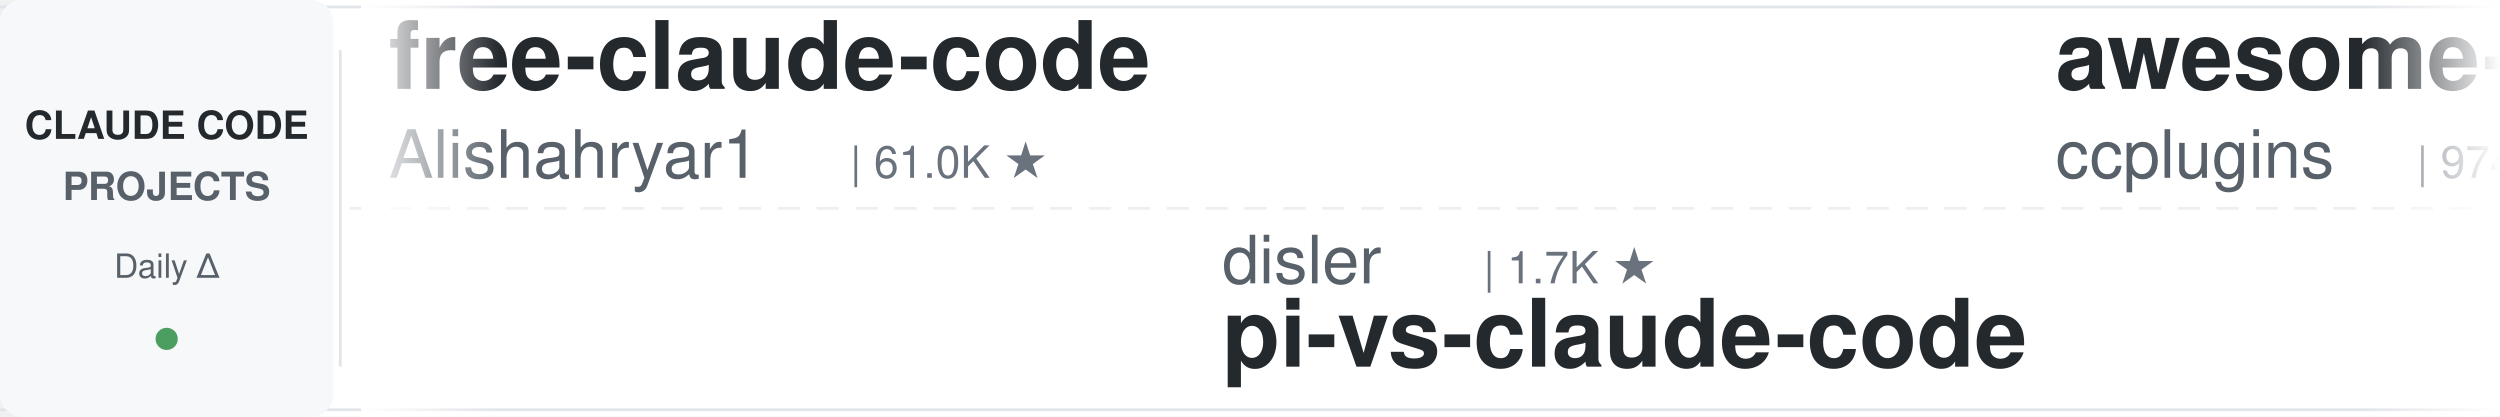
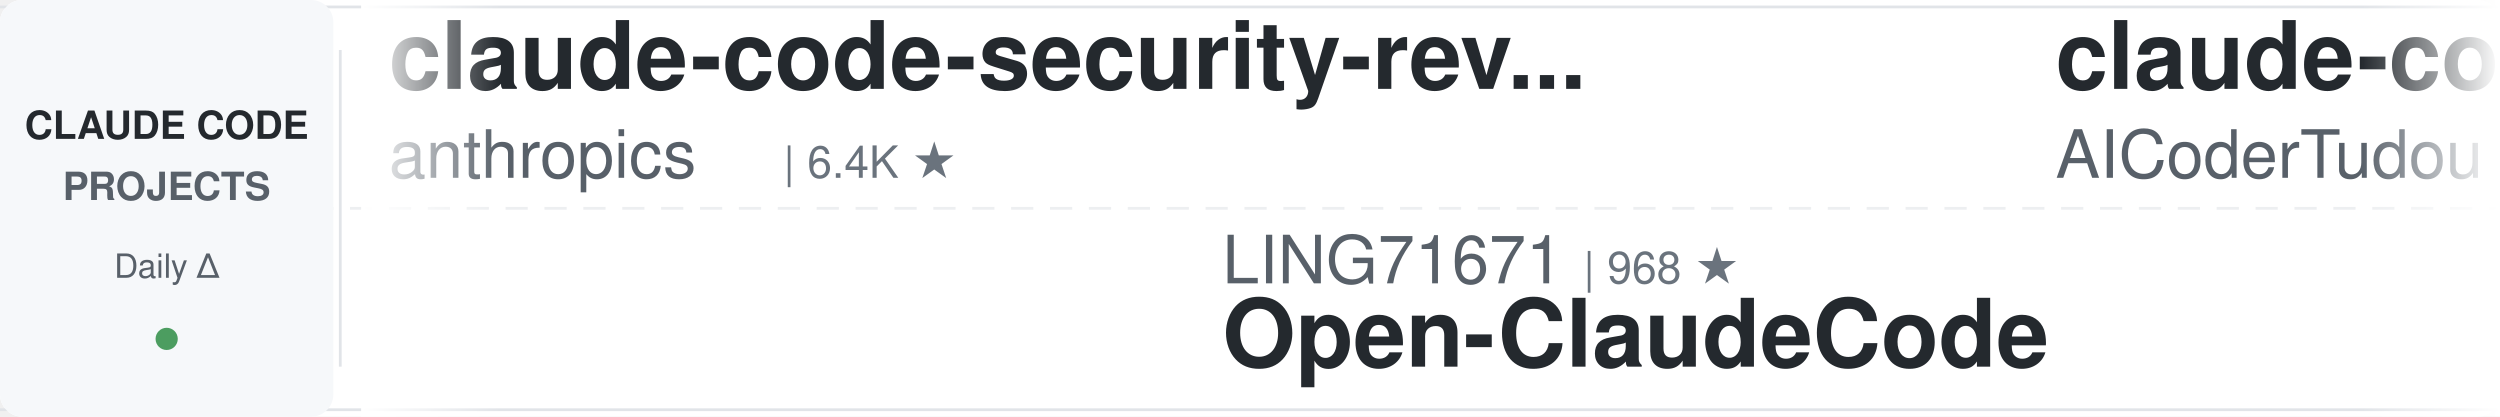
<svg xmlns="http://www.w3.org/2000/svg" width="900" height="150">
  <defs>
    <linearGradient id="leftFade" x1="0%" y1="0%" x2="100%" y2="0%">
      <stop offset="0%" style="stop-color:#ffffff;stop-opacity:1" />
      <stop offset="100%" style="stop-color:#ffffff;stop-opacity:0" />
    </linearGradient>
    <linearGradient id="rightFade" x1="0%" y1="0%" x2="100%" y2="0%">
      <stop offset="0%" style="stop-color:#ffffff;stop-opacity:0" />
      <stop offset="100%" style="stop-color:#ffffff;stop-opacity:1" />
    </linearGradient>
  </defs>
  <rect width="900" height="150" fill="#ffffff" rx="8" />
  <rect x="0" y="2" width="900" height="1" fill="#e1e4e8" />
  <rect x="0" y="147" width="900" height="1" fill="#e1e4e8" />
  <line x1="0" y1="75" x2="900" y2="75" stroke="#e1e4e8" stroke-width="1" stroke-dasharray="8 6" opacity="0.6" />
  <rect x="0" y="0" width="120" height="150" fill="#f6f8fa" rx="8" />
  <text x="60" y="50" font-family="-apple-system, BlinkMacSystemFont, 'Segoe UI', Helvetica, Arial, sans-serif" font-size="14" font-weight="600" fill="#24292e" text-anchor="middle">CLAUDE CODE</text>
  <text x="60" y="72" font-family="-apple-system, BlinkMacSystemFont, 'Segoe UI', Helvetica, Arial, sans-serif" font-size="14" font-weight="600" fill="#586069" text-anchor="middle">PROJECTS</text>
  <text x="60" y="100" font-family="-apple-system, BlinkMacSystemFont, 'Segoe UI', Helvetica, Arial, sans-serif" font-size="12" font-weight="500" fill="#586069" text-anchor="middle">Daily Δ</text>
  <circle cx="60" cy="122" r="4" fill="#22863a" opacity="0.8" />
  <rect x="122" y="18" width="1" height="114" fill="#e1e4e8" />
  <clipPath id="tickerClip">
    <rect x="130" y="0" width="770" height="150" />
  </clipPath>
  <g clip-path="url(#tickerClip)">
    <g id="tickerItems">
      <animateTransform attributeName="transform" attributeType="XML" type="translate" from="0 0" to="-3000 0" dur="54s" repeatCount="indefinite" />
      <g transform="translate(0, 0)">
-         <text x="140" y="32" font-family="-apple-system, BlinkMacSystemFont, 'Segoe UI', Helvetica, Arial, sans-serif" font-size="34" font-weight="600" fill="#24292e">free-claude-code</text>
-         <text x="140" y="64" font-family="-apple-system, BlinkMacSystemFont, 'Segoe UI', Helvetica, Arial, sans-serif" font-size="24" font-weight="400" fill="#586069">Alishahryar1</text>
-         <text x="306" y="64" font-family="-apple-system, BlinkMacSystemFont, 'Segoe UI', Helvetica, Arial, sans-serif" font-size="16" font-weight="500" fill="#6a737d">| 61.0K ★</text>
+         <text x="140" y="32" font-family="-apple-system, BlinkMacSystemFont, 'Segoe UI', Helvetica, Arial, sans-serif" font-size="34" font-weight="600" fill="#24292e">claude-code-security-rev...</text>
+         <text x="140" y="64" font-family="-apple-system, BlinkMacSystemFont, 'Segoe UI', Helvetica, Arial, sans-serif" font-size="24" font-weight="400" fill="#586069">anthropics</text>
+         <text x="282" y="64" font-family="-apple-system, BlinkMacSystemFont, 'Segoe UI', Helvetica, Arial, sans-serif" font-size="16" font-weight="500" fill="#6a737d">| 6.4K ★</text>
      </g>
      <g transform="translate(300, 0)">
-         <text x="140" y="102" font-family="-apple-system, BlinkMacSystemFont, 'Segoe UI', Helvetica, Arial, sans-serif" font-size="24" font-weight="400" fill="#586069">disler</text>
-         <text x="234" y="102" font-family="-apple-system, BlinkMacSystemFont, 'Segoe UI', Helvetica, Arial, sans-serif" font-size="16" font-weight="500" fill="#6a737d">| 1.7K ★</text>
-         <text x="140" y="132" font-family="-apple-system, BlinkMacSystemFont, 'Segoe UI', Helvetica, Arial, sans-serif" font-size="34" font-weight="600" fill="#24292e">pi-vs-claude-code</text>
+         <text x="140" y="102" font-family="-apple-system, BlinkMacSystemFont, 'Segoe UI', Helvetica, Arial, sans-serif" font-size="24" font-weight="400" fill="#586069">LING71671</text>
+         <text x="270" y="102" font-family="-apple-system, BlinkMacSystemFont, 'Segoe UI', Helvetica, Arial, sans-serif" font-size="16" font-weight="500" fill="#6a737d">| 968 ★</text>
+         <text x="140" y="132" font-family="-apple-system, BlinkMacSystemFont, 'Segoe UI', Helvetica, Arial, sans-serif" font-size="34" font-weight="600" fill="#24292e">Open-ClaudeCode</text>
      </g>
      <g transform="translate(600, 0)">
-         <text x="140" y="32" font-family="-apple-system, BlinkMacSystemFont, 'Segoe UI', Helvetica, Arial, sans-serif" font-size="34" font-weight="600" fill="#24292e">awesome-claude-code-plug...</text>
-         <text x="140" y="64" font-family="-apple-system, BlinkMacSystemFont, 'Segoe UI', Helvetica, Arial, sans-serif" font-size="24" font-weight="400" fill="#586069">ccplugins</text>
-         <text x="270" y="64" font-family="-apple-system, BlinkMacSystemFont, 'Segoe UI', Helvetica, Arial, sans-serif" font-size="16" font-weight="500" fill="#6a737d">| 974 ★</text>
+         <text x="140" y="32" font-family="-apple-system, BlinkMacSystemFont, 'Segoe UI', Helvetica, Arial, sans-serif" font-size="34" font-weight="600" fill="#24292e">claude-code-tudou</text>
+         <text x="140" y="64" font-family="-apple-system, BlinkMacSystemFont, 'Segoe UI', Helvetica, Arial, sans-serif" font-size="24" font-weight="400" fill="#586069">AICoderTudou</text>
+         <text x="306" y="64" font-family="-apple-system, BlinkMacSystemFont, 'Segoe UI', Helvetica, Arial, sans-serif" font-size="16" font-weight="500" fill="#6a737d">| 493 ★</text>
      </g>
      <g transform="translate(900, 0)">
-         <text x="140" y="102" font-family="-apple-system, BlinkMacSystemFont, 'Segoe UI', Helvetica, Arial, sans-serif" font-size="24" font-weight="400" fill="#586069">ding113</text>
-         <text x="246" y="102" font-family="-apple-system, BlinkMacSystemFont, 'Segoe UI', Helvetica, Arial, sans-serif" font-size="16" font-weight="500" fill="#6a737d">| 3.4K ★</text>
-         <text x="140" y="132" font-family="-apple-system, BlinkMacSystemFont, 'Segoe UI', Helvetica, Arial, sans-serif" font-size="34" font-weight="600" fill="#24292e">claude-code-hub</text>
+         <text x="140" y="102" font-family="-apple-system, BlinkMacSystemFont, 'Segoe UI', Helvetica, Arial, sans-serif" font-size="24" font-weight="400" fill="#586069">OneRedOak</text>
+         <text x="270" y="102" font-family="-apple-system, BlinkMacSystemFont, 'Segoe UI', Helvetica, Arial, sans-serif" font-size="16" font-weight="500" fill="#6a737d">| 3.9K ★</text>
+         <text x="140" y="132" font-family="-apple-system, BlinkMacSystemFont, 'Segoe UI', Helvetica, Arial, sans-serif" font-size="34" font-weight="600" fill="#24292e">claude-code-workflows</text>
      </g>
      <g transform="translate(1200, 0)">
-         <text x="140" y="32" font-family="-apple-system, BlinkMacSystemFont, 'Segoe UI', Helvetica, Arial, sans-serif" font-size="34" font-weight="600" fill="#24292e">learn-claude-code</text>
-         <text x="140" y="64" font-family="-apple-system, BlinkMacSystemFont, 'Segoe UI', Helvetica, Arial, sans-serif" font-size="24" font-weight="400" fill="#586069">shareAI-lab</text>
-         <text x="294" y="64" font-family="-apple-system, BlinkMacSystemFont, 'Segoe UI', Helvetica, Arial, sans-serif" font-size="16" font-weight="500" fill="#6a737d">| 78.7K ★</text>
+         <text x="140" y="32" font-family="-apple-system, BlinkMacSystemFont, 'Segoe UI', Helvetica, Arial, sans-serif" font-size="34" font-weight="600" fill="#24292e">awesome-claude-code-tool...</text>
+         <text x="140" y="64" font-family="-apple-system, BlinkMacSystemFont, 'Segoe UI', Helvetica, Arial, sans-serif" font-size="24" font-weight="400" fill="#586069">rohitg00</text>
+         <text x="258" y="64" font-family="-apple-system, BlinkMacSystemFont, 'Segoe UI', Helvetica, Arial, sans-serif" font-size="16" font-weight="500" fill="#6a737d">| 2.7K ★</text>
      </g>
      <g transform="translate(1500, 0)">
-         <text x="140" y="102" font-family="-apple-system, BlinkMacSystemFont, 'Segoe UI', Helvetica, Arial, sans-serif" font-size="24" font-weight="400" fill="#586069">feiskyer</text>
-         <text x="258" y="102" font-family="-apple-system, BlinkMacSystemFont, 'Segoe UI', Helvetica, Arial, sans-serif" font-size="16" font-weight="500" fill="#6a737d">| 1.7K ★</text>
-         <text x="140" y="132" font-family="-apple-system, BlinkMacSystemFont, 'Segoe UI', Helvetica, Arial, sans-serif" font-size="34" font-weight="600" fill="#24292e">claude-code-settings</text>
+         <text x="140" y="102" font-family="-apple-system, BlinkMacSystemFont, 'Segoe UI', Helvetica, Arial, sans-serif" font-size="24" font-weight="400" fill="#586069">disler</text>
+         <text x="234" y="102" font-family="-apple-system, BlinkMacSystemFont, 'Segoe UI', Helvetica, Arial, sans-serif" font-size="16" font-weight="500" fill="#6a737d">| 3.9K ★</text>
+         <text x="140" y="132" font-family="-apple-system, BlinkMacSystemFont, 'Segoe UI', Helvetica, Arial, sans-serif" font-size="34" font-weight="600" fill="#24292e">claude-code-hooks-master...</text>
      </g>
      <g transform="translate(1800, 0)">
-         <text x="140" y="32" font-family="-apple-system, BlinkMacSystemFont, 'Segoe UI', Helvetica, Arial, sans-serif" font-size="34" font-weight="600" fill="#24292e">claude-code-reverse</text>
-         <text x="140" y="64" font-family="-apple-system, BlinkMacSystemFont, 'Segoe UI', Helvetica, Arial, sans-serif" font-size="24" font-weight="400" fill="#586069">Yuyz0112</text>
-         <text x="258" y="64" font-family="-apple-system, BlinkMacSystemFont, 'Segoe UI', Helvetica, Arial, sans-serif" font-size="16" font-weight="500" fill="#6a737d">| 2.4K ★</text>
+         <text x="140" y="32" font-family="-apple-system, BlinkMacSystemFont, 'Segoe UI', Helvetica, Arial, sans-serif" font-size="34" font-weight="600" fill="#24292e">Claude-Code-Source-Study</text>
+         <text x="140" y="64" font-family="-apple-system, BlinkMacSystemFont, 'Segoe UI', Helvetica, Arial, sans-serif" font-size="24" font-weight="400" fill="#586069">luyao618</text>
+         <text x="258" y="64" font-family="-apple-system, BlinkMacSystemFont, 'Segoe UI', Helvetica, Arial, sans-serif" font-size="16" font-weight="500" fill="#6a737d">| 1.7K ★</text>
      </g>
      <g transform="translate(2100, 0)">
-         <text x="140" y="102" font-family="-apple-system, BlinkMacSystemFont, 'Segoe UI', Helvetica, Arial, sans-serif" font-size="24" font-weight="400" fill="#586069">anthropics</text>
-         <text x="282" y="102" font-family="-apple-system, BlinkMacSystemFont, 'Segoe UI', Helvetica, Arial, sans-serif" font-size="16" font-weight="500" fill="#6a737d">| 9.5K ★</text>
-         <text x="140" y="132" font-family="-apple-system, BlinkMacSystemFont, 'Segoe UI', Helvetica, Arial, sans-serif" font-size="34" font-weight="600" fill="#24292e">claude-code-action</text>
+         <text x="140" y="102" font-family="-apple-system, BlinkMacSystemFont, 'Segoe UI', Helvetica, Arial, sans-serif" font-size="24" font-weight="400" fill="#586069">techjarves</text>
+         <text x="282" y="102" font-family="-apple-system, BlinkMacSystemFont, 'Segoe UI', Helvetica, Arial, sans-serif" font-size="16" font-weight="500" fill="#6a737d">| 1.6K ★</text>
+         <text x="140" y="132" font-family="-apple-system, BlinkMacSystemFont, 'Segoe UI', Helvetica, Arial, sans-serif" font-size="34" font-weight="600" fill="#24292e">ClaudeCode-Portable</text>
      </g>
      <g transform="translate(2400, 0)">
-         <text x="140" y="32" font-family="-apple-system, BlinkMacSystemFont, 'Segoe UI', Helvetica, Arial, sans-serif" font-size="34" font-weight="600" fill="#24292e">Dive-into-Claude-Code</text>
-         <text x="140" y="64" font-family="-apple-system, BlinkMacSystemFont, 'Segoe UI', Helvetica, Arial, sans-serif" font-size="24" font-weight="400" fill="#586069">VILA-Lab</text>
-         <text x="258" y="64" font-family="-apple-system, BlinkMacSystemFont, 'Segoe UI', Helvetica, Arial, sans-serif" font-size="16" font-weight="500" fill="#6a737d">| 2.2K ★</text>
+         <text x="140" y="32" font-family="-apple-system, BlinkMacSystemFont, 'Segoe UI', Helvetica, Arial, sans-serif" font-size="34" font-weight="600" fill="#24292e">arcads-claude-code</text>
+         <text x="140" y="64" font-family="-apple-system, BlinkMacSystemFont, 'Segoe UI', Helvetica, Arial, sans-serif" font-size="24" font-weight="400" fill="#586069">krusemediallc</text>
+         <text x="318" y="64" font-family="-apple-system, BlinkMacSystemFont, 'Segoe UI', Helvetica, Arial, sans-serif" font-size="16" font-weight="500" fill="#6a737d">| 1.6K ★</text>
      </g>
      <g transform="translate(2700, 0)">
-         <text x="140" y="102" font-family="-apple-system, BlinkMacSystemFont, 'Segoe UI', Helvetica, Arial, sans-serif" font-size="24" font-weight="400" fill="#586069">lorryjovens-hub</text>
-         <text x="342" y="102" font-family="-apple-system, BlinkMacSystemFont, 'Segoe UI', Helvetica, Arial, sans-serif" font-size="16" font-weight="500" fill="#6a737d">| 1.7K ★</text>
-         <text x="140" y="132" font-family="-apple-system, BlinkMacSystemFont, 'Segoe UI', Helvetica, Arial, sans-serif" font-size="34" font-weight="600" fill="#24292e">claude-code-rust</text>
+         <text x="140" y="102" font-family="-apple-system, BlinkMacSystemFont, 'Segoe UI', Helvetica, Arial, sans-serif" font-size="24" font-weight="400" fill="#586069">ponponon</text>
+         <text x="258" y="102" font-family="-apple-system, BlinkMacSystemFont, 'Segoe UI', Helvetica, Arial, sans-serif" font-size="16" font-weight="500" fill="#6a737d">| 2.3K ★</text>
+         <text x="140" y="132" font-family="-apple-system, BlinkMacSystemFont, 'Segoe UI', Helvetica, Arial, sans-serif" font-size="34" font-weight="600" fill="#24292e">claude_code_src</text>
      </g>
      <g transform="translate(3000, 0)">
-         <text x="140" y="32" font-family="-apple-system, BlinkMacSystemFont, 'Segoe UI', Helvetica, Arial, sans-serif" font-size="34" font-weight="600" fill="#24292e">free-claude-code</text>
-         <text x="140" y="64" font-family="-apple-system, BlinkMacSystemFont, 'Segoe UI', Helvetica, Arial, sans-serif" font-size="24" font-weight="400" fill="#586069">Alishahryar1</text>
-         <text x="306" y="64" font-family="-apple-system, BlinkMacSystemFont, 'Segoe UI', Helvetica, Arial, sans-serif" font-size="16" font-weight="500" fill="#6a737d">| 61.0K ★</text>
+         <text x="140" y="32" font-family="-apple-system, BlinkMacSystemFont, 'Segoe UI', Helvetica, Arial, sans-serif" font-size="34" font-weight="600" fill="#24292e">claude-code-security-rev...</text>
+         <text x="140" y="64" font-family="-apple-system, BlinkMacSystemFont, 'Segoe UI', Helvetica, Arial, sans-serif" font-size="24" font-weight="400" fill="#586069">anthropics</text>
+         <text x="282" y="64" font-family="-apple-system, BlinkMacSystemFont, 'Segoe UI', Helvetica, Arial, sans-serif" font-size="16" font-weight="500" fill="#6a737d">| 6.4K ★</text>
      </g>
      <g transform="translate(3300, 0)">
-         <text x="140" y="102" font-family="-apple-system, BlinkMacSystemFont, 'Segoe UI', Helvetica, Arial, sans-serif" font-size="24" font-weight="400" fill="#586069">disler</text>
-         <text x="234" y="102" font-family="-apple-system, BlinkMacSystemFont, 'Segoe UI', Helvetica, Arial, sans-serif" font-size="16" font-weight="500" fill="#6a737d">| 1.7K ★</text>
-         <text x="140" y="132" font-family="-apple-system, BlinkMacSystemFont, 'Segoe UI', Helvetica, Arial, sans-serif" font-size="34" font-weight="600" fill="#24292e">pi-vs-claude-code</text>
+         <text x="140" y="102" font-family="-apple-system, BlinkMacSystemFont, 'Segoe UI', Helvetica, Arial, sans-serif" font-size="24" font-weight="400" fill="#586069">LING71671</text>
+         <text x="270" y="102" font-family="-apple-system, BlinkMacSystemFont, 'Segoe UI', Helvetica, Arial, sans-serif" font-size="16" font-weight="500" fill="#6a737d">| 968 ★</text>
+         <text x="140" y="132" font-family="-apple-system, BlinkMacSystemFont, 'Segoe UI', Helvetica, Arial, sans-serif" font-size="34" font-weight="600" fill="#24292e">Open-ClaudeCode</text>
      </g>
      <g transform="translate(3600, 0)">
-         <text x="140" y="32" font-family="-apple-system, BlinkMacSystemFont, 'Segoe UI', Helvetica, Arial, sans-serif" font-size="34" font-weight="600" fill="#24292e">awesome-claude-code-plug...</text>
-         <text x="140" y="64" font-family="-apple-system, BlinkMacSystemFont, 'Segoe UI', Helvetica, Arial, sans-serif" font-size="24" font-weight="400" fill="#586069">ccplugins</text>
-         <text x="270" y="64" font-family="-apple-system, BlinkMacSystemFont, 'Segoe UI', Helvetica, Arial, sans-serif" font-size="16" font-weight="500" fill="#6a737d">| 974 ★</text>
+         <text x="140" y="32" font-family="-apple-system, BlinkMacSystemFont, 'Segoe UI', Helvetica, Arial, sans-serif" font-size="34" font-weight="600" fill="#24292e">claude-code-tudou</text>
+         <text x="140" y="64" font-family="-apple-system, BlinkMacSystemFont, 'Segoe UI', Helvetica, Arial, sans-serif" font-size="24" font-weight="400" fill="#586069">AICoderTudou</text>
+         <text x="306" y="64" font-family="-apple-system, BlinkMacSystemFont, 'Segoe UI', Helvetica, Arial, sans-serif" font-size="16" font-weight="500" fill="#6a737d">| 493 ★</text>
      </g>
      <g transform="translate(3900, 0)">
-         <text x="140" y="102" font-family="-apple-system, BlinkMacSystemFont, 'Segoe UI', Helvetica, Arial, sans-serif" font-size="24" font-weight="400" fill="#586069">ding113</text>
-         <text x="246" y="102" font-family="-apple-system, BlinkMacSystemFont, 'Segoe UI', Helvetica, Arial, sans-serif" font-size="16" font-weight="500" fill="#6a737d">| 3.4K ★</text>
-         <text x="140" y="132" font-family="-apple-system, BlinkMacSystemFont, 'Segoe UI', Helvetica, Arial, sans-serif" font-size="34" font-weight="600" fill="#24292e">claude-code-hub</text>
+         <text x="140" y="102" font-family="-apple-system, BlinkMacSystemFont, 'Segoe UI', Helvetica, Arial, sans-serif" font-size="24" font-weight="400" fill="#586069">OneRedOak</text>
+         <text x="270" y="102" font-family="-apple-system, BlinkMacSystemFont, 'Segoe UI', Helvetica, Arial, sans-serif" font-size="16" font-weight="500" fill="#6a737d">| 3.9K ★</text>
+         <text x="140" y="132" font-family="-apple-system, BlinkMacSystemFont, 'Segoe UI', Helvetica, Arial, sans-serif" font-size="34" font-weight="600" fill="#24292e">claude-code-workflows</text>
      </g>
    </g>
  </g>
  <rect x="130" y="0" width="50" height="150" fill="url(#leftFade)" />
  <rect x="850" y="0" width="50" height="150" fill="url(#rightFade)" />
</svg>
